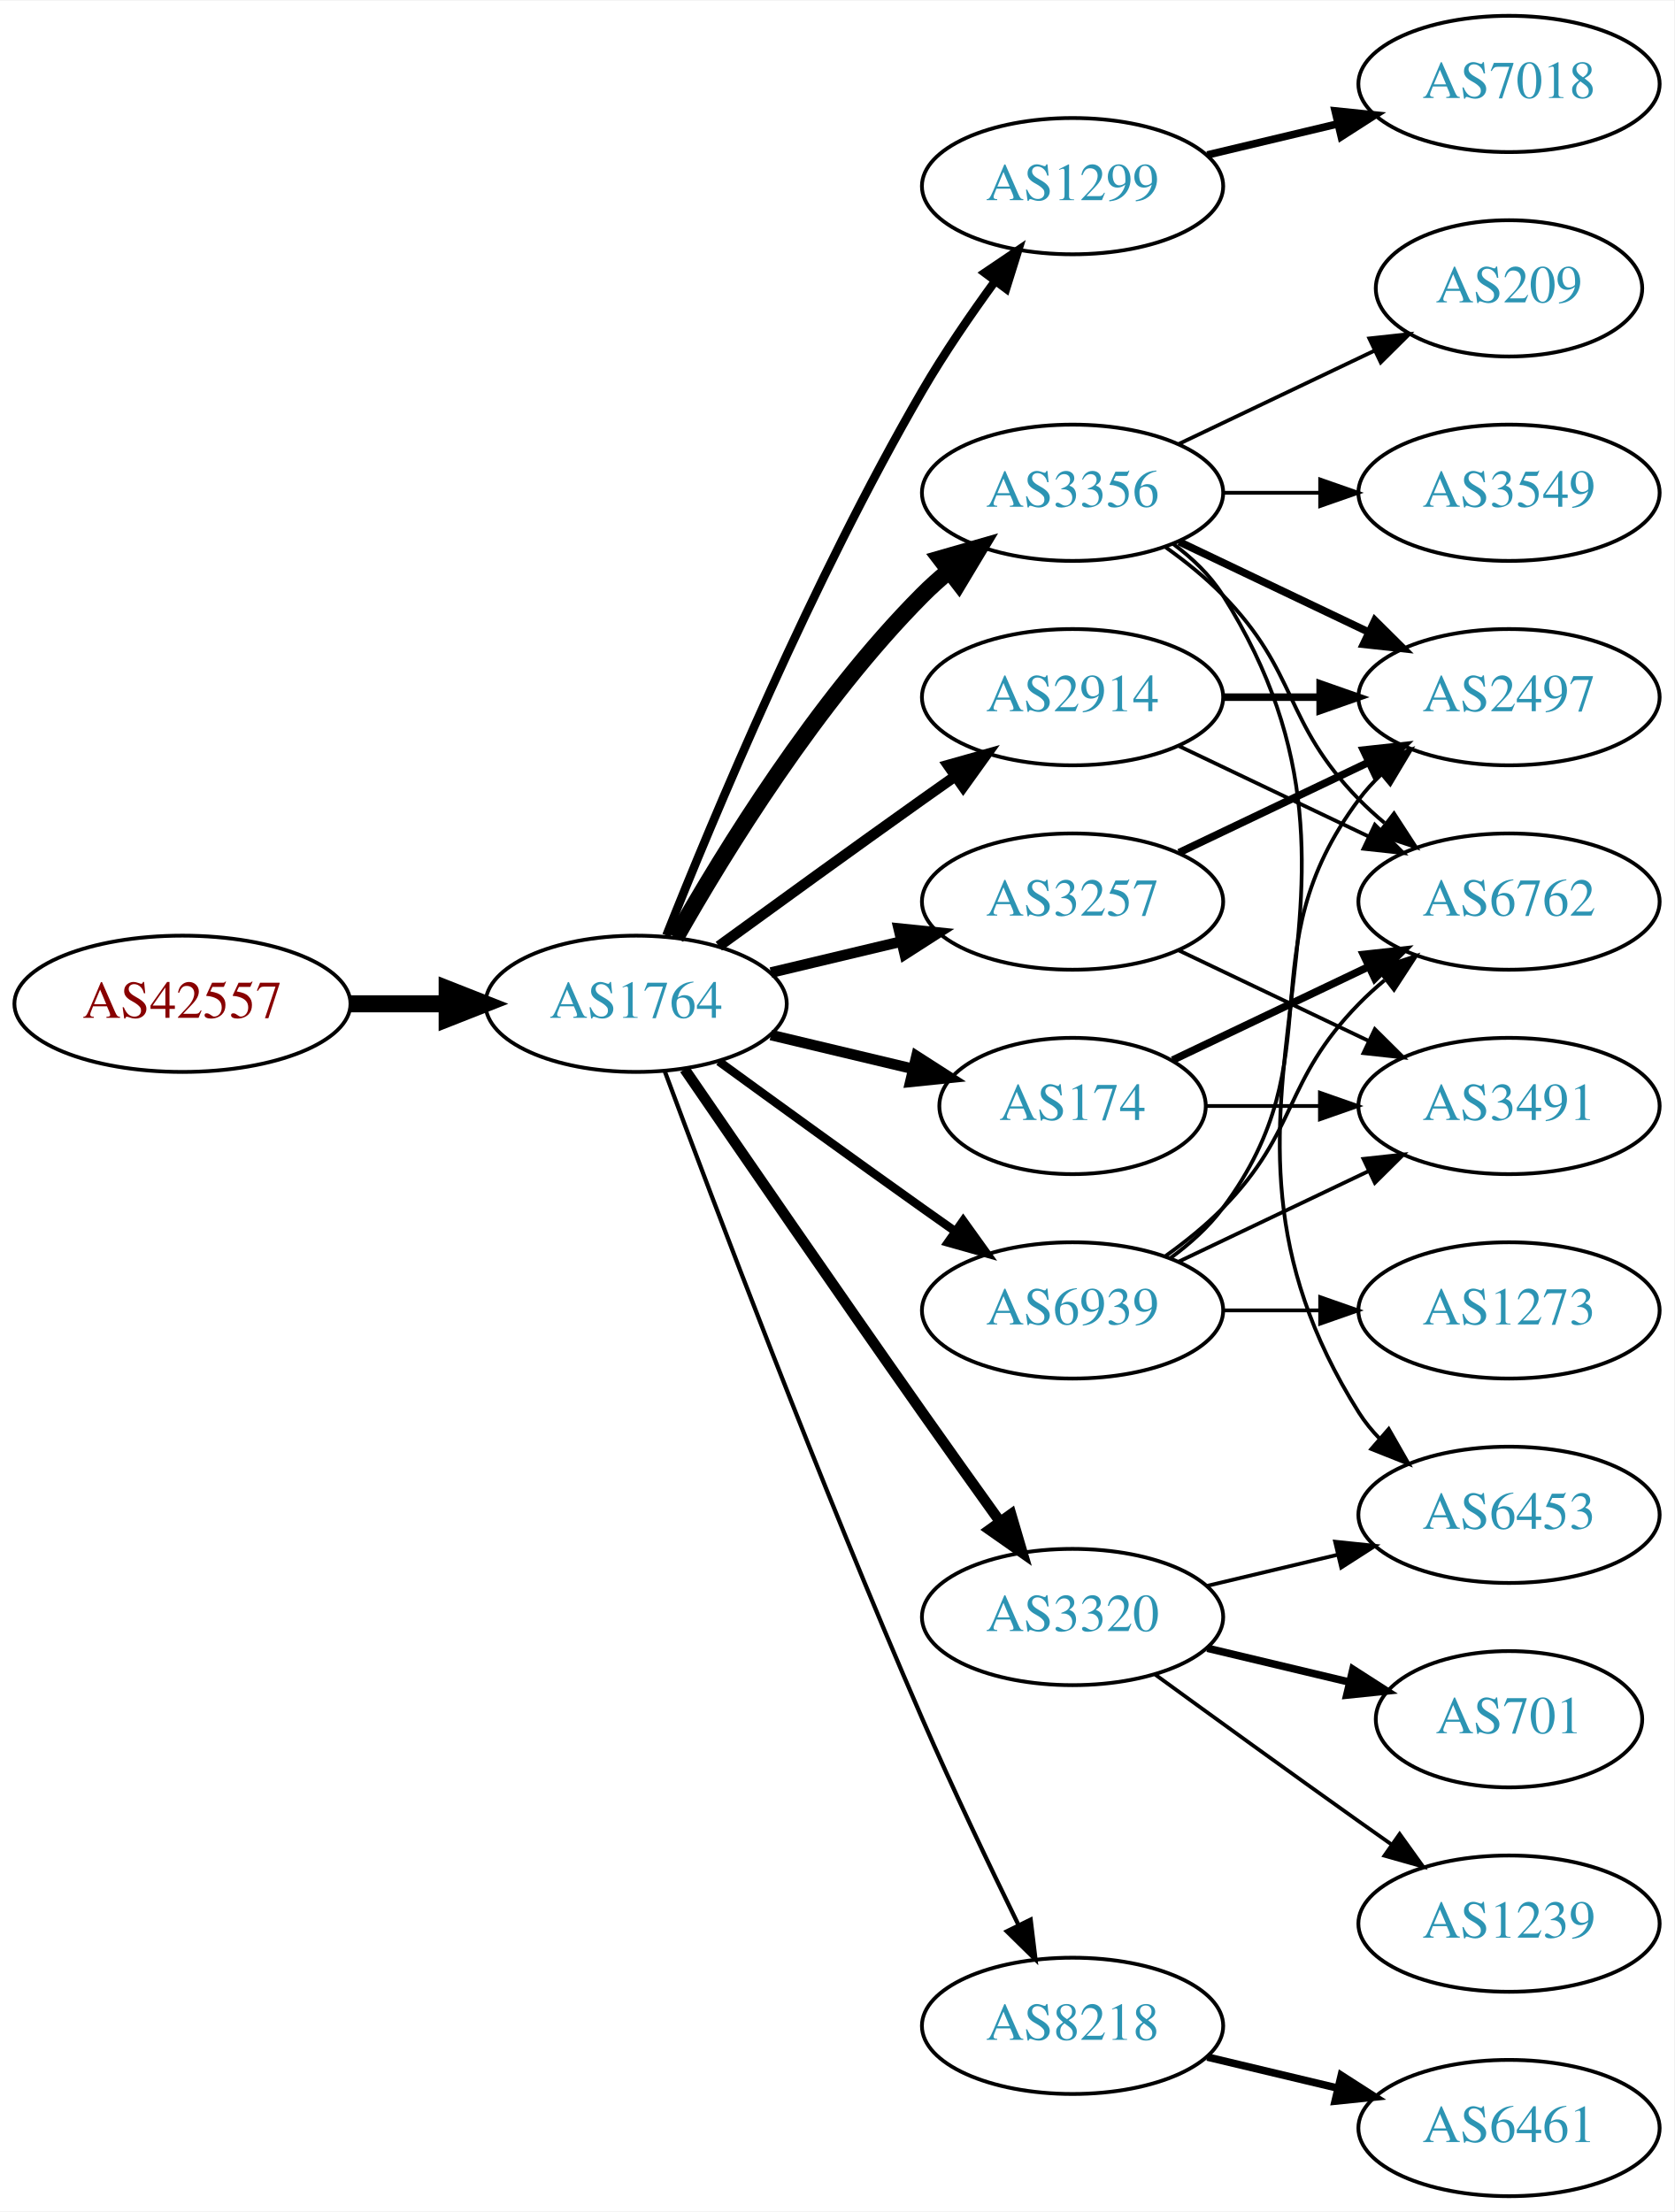
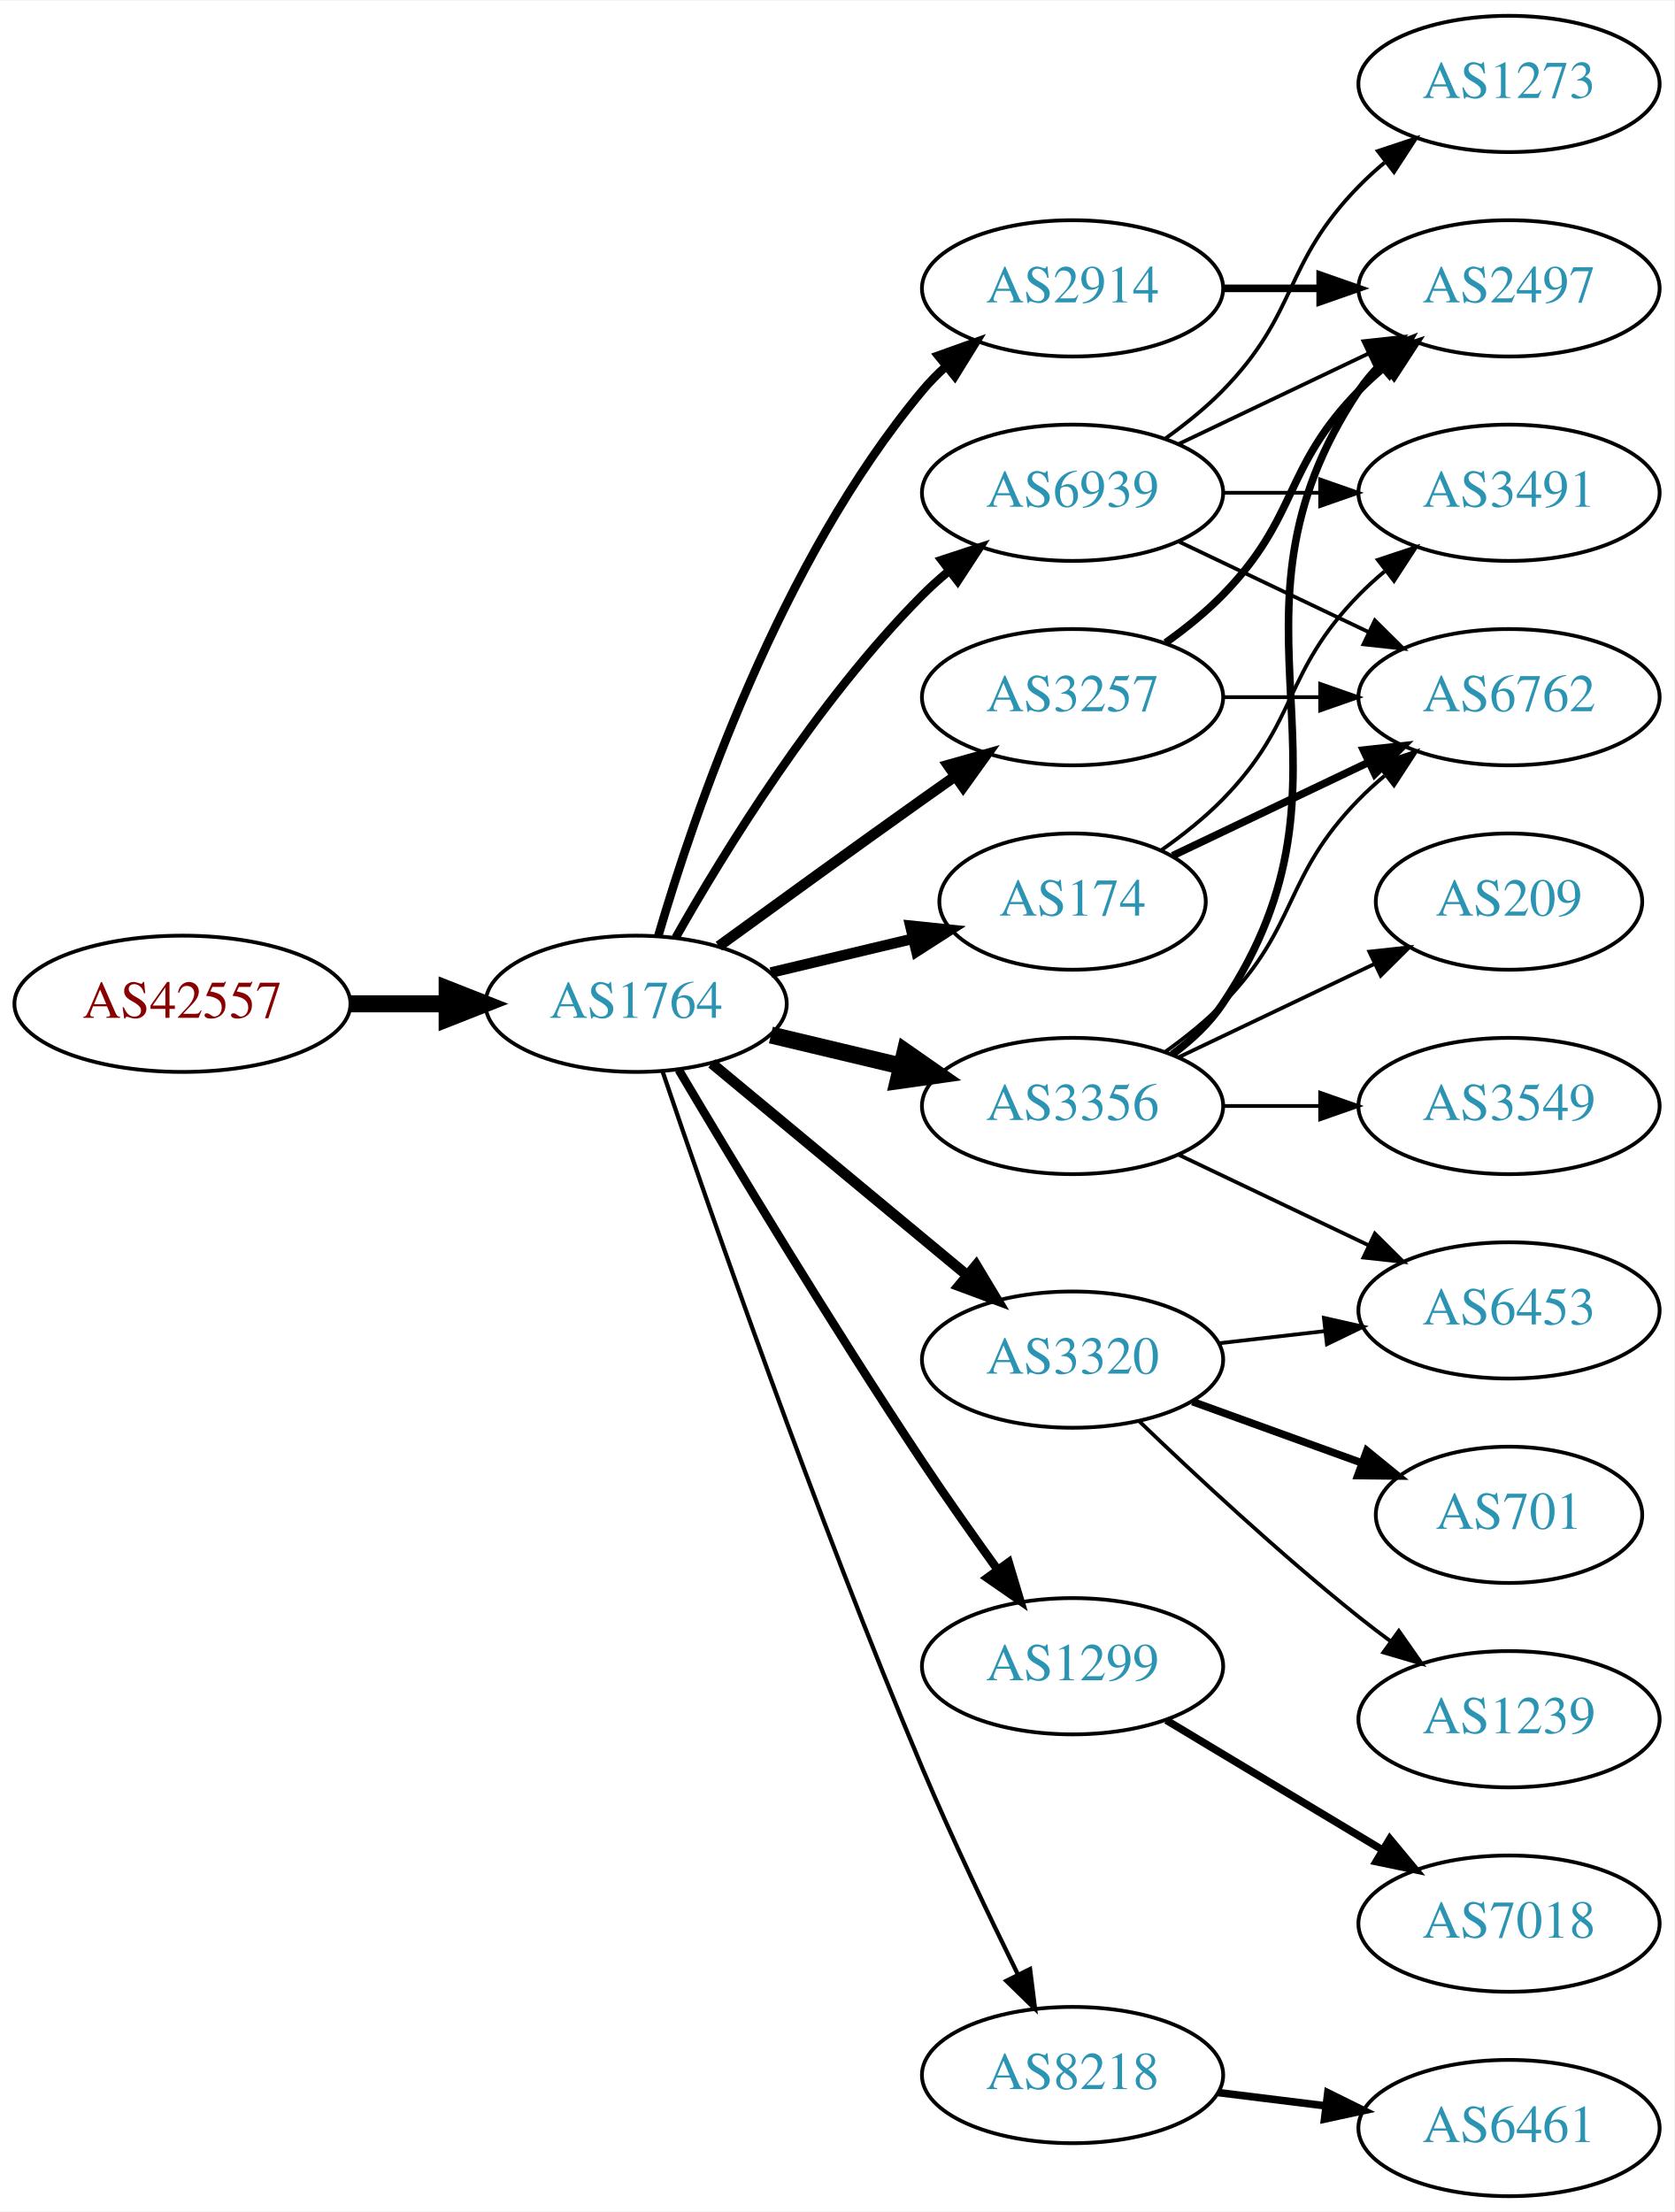
<svg xmlns="http://www.w3.org/2000/svg" xmlns:xlink="http://www.w3.org/1999/xlink" width="442pt" height="584pt" viewBox="0.00 0.00 442.27 584.00">
  <g id="graph0" class="graph" transform="scale(1 1) rotate(0) translate(4 580)">
    <polygon fill="white" stroke="none" points="-4,4 -4,-580 438.271,-580 438.271,4 -4,4" />
    <g id="node1" class="node">
      <g id="a_node1">
        <a xlink:href="/asn/42557" xlink:title="AS42557 ~ Xidras GmbH [AT]">
          <ellipse fill="#ffffff" stroke="black" cx="44.196" cy="-315" rx="44.393" ry="18" />
          <text text-anchor="middle" x="44.196" y="-311.3" font-family="Times,serif" font-size="14.00" fill="#880000">AS42557</text>
        </a>
      </g>
    </g>
    <g id="node2" class="node">
      <g id="a_node2">
        <a xlink:href="/asn/1764" xlink:title="AS1764 ~ NEXTLAYER-AS [AT]">
          <ellipse fill="#ffffff" stroke="black" cx="164.039" cy="-315" rx="39.794" ry="18" />
          <text text-anchor="middle" x="164.039" y="-311.3" font-family="Times,serif" font-size="14.00" fill="#2c94b3">AS1764</text>
        </a>
      </g>
    </g>
    <g id="edge1" class="edge">
      <path fill="none" stroke="black" stroke-width="4.5" d="M88.407,-315C96.72,-315 105.482,-315 113.965,-315" />
      <polygon fill="black" stroke="black" stroke-width="4.5" points="114.123,-318.938 124.123,-315 114.123,-311.063 114.123,-318.938" />
    </g>
    <g id="node3" class="node">
      <g id="a_node3">
-         <a xlink:href="/asn/1299" xlink:title="AS1299 ~ Telia Carrier [EU]">
-           <ellipse fill="#ffffff" stroke="black" cx="279.332" cy="-531" rx="39.794" ry="18" />
-           <text text-anchor="middle" x="279.332" y="-527.3" font-family="Times,serif" font-size="14.00" fill="#2c94b3">AS1299</text>
+         <a xlink:href="/asn/2914" xlink:title="AS2914 ~ NTT America, Inc. [US]">
+           <ellipse fill="#ffffff" stroke="black" cx="279.332" cy="-504" rx="39.794" ry="18" />
+           <text text-anchor="middle" x="279.332" y="-500.3" font-family="Times,serif" font-size="14.00" fill="#2c94b3">AS2914</text>
        </a>
      </g>
    </g>
    <g id="edge2" class="edge">
-       <path fill="none" stroke="black" stroke-width="2.25" d="M172.042,-333.051C184.169,-363.57 210.587,-426.933 239.685,-477 245.392,-486.819 252.43,-497.078 258.929,-505.984" />
-       <polygon fill="black" stroke="black" stroke-width="2.25" points="256.155,-508.119 264.934,-514.05 261.77,-503.938 256.155,-508.119" />
+       <path fill="none" stroke="black" stroke-width="2.25" d="M169.913,-333.002C179.227,-364.844 202.043,-431.981 239.685,-477 241.555,-479.237 243.654,-481.374 245.88,-483.396" />
+       <polygon fill="black" stroke="black" stroke-width="2.25" points="243.823,-486.234 253.799,-489.804 248.227,-480.793 243.823,-486.234" />
    </g>
    <g id="node4" class="node">
      <g id="a_node4">
-         <a xlink:href="/asn/3356" xlink:title="AS3356 ~ Level 3 Parent, LLC [US]">
-           <ellipse fill="#ffffff" stroke="black" cx="279.332" cy="-450" rx="39.794" ry="18" />
-           <text text-anchor="middle" x="279.332" y="-446.3" font-family="Times,serif" font-size="14.00" fill="#2c94b3">AS3356</text>
+         <a xlink:href="/asn/174" xlink:title="AS174 ~ Cogent Communications [US]">
+           <ellipse fill="#ffffff" stroke="black" cx="279.332" cy="-342" rx="35.194" ry="18" />
+           <text text-anchor="middle" x="279.332" y="-338.3" font-family="Times,serif" font-size="14.00" fill="#2c94b3">AS174</text>
        </a>
      </g>
    </g>
    <g id="edge3" class="edge">
-       <path fill="none" stroke="black" stroke-width="4.5" d="M174.498,-332.49C187.28,-355.096 211.712,-394.886 239.685,-423 241.796,-425.121 244.092,-427.188 246.477,-429.171" />
-       <polygon fill="black" stroke="black" stroke-width="4.5" points="244.463,-432.589 254.793,-435.556 249.259,-426.343 244.463,-432.589" />
+       <path fill="none" stroke="black" stroke-width="2.812" d="M199.646,-323.248C211.44,-326.058 224.745,-329.229 237.013,-332.153" />
+       <polygon fill="black" stroke="black" stroke-width="2.812" points="236.479,-335.624 247.018,-334.537 238.101,-328.814 236.479,-335.624" />
    </g>
    <g id="node5" class="node">
      <g id="a_node5">
-         <a xlink:href="/asn/3257" xlink:title="AS3257 ~ GTT [DE]">
-           <ellipse fill="#ffffff" stroke="black" cx="279.332" cy="-342" rx="39.794" ry="18" />
-           <text text-anchor="middle" x="279.332" y="-338.3" font-family="Times,serif" font-size="14.00" fill="#2c94b3">AS3257</text>
+         <a xlink:href="/asn/1299" xlink:title="AS1299 ~ Telia Carrier [EU]">
+           <ellipse fill="#ffffff" stroke="black" cx="279.332" cy="-140" rx="39.794" ry="18" />
+           <text text-anchor="middle" x="279.332" y="-136.3" font-family="Times,serif" font-size="14.00" fill="#2c94b3">AS1299</text>
        </a>
      </g>
    </g>
    <g id="edge4" class="edge">
-       <path fill="none" stroke="black" stroke-width="2.812" d="M199.646,-323.248C210.517,-325.838 222.671,-328.735 234.114,-331.462" />
-       <polygon fill="black" stroke="black" stroke-width="2.812" points="233.397,-334.889 243.936,-333.803 235.02,-328.08 233.397,-334.889" />
+       <path fill="none" stroke="black" stroke-width="2.25" d="M175.303,-297.533C189.366,-273.798 215.625,-230.171 239.685,-194 245.975,-184.544 253.147,-174.368 259.591,-165.428" />
+       <polygon fill="black" stroke="black" stroke-width="2.25" points="262.451,-167.447 265.494,-157.298 256.786,-163.334 262.451,-167.447" />
    </g>
    <g id="node6" class="node">
      <g id="a_node6">
-         <a xlink:href="/asn/2914" xlink:title="AS2914 ~ NTT America, Inc. [US]">
+         <a xlink:href="/asn/8218" xlink:title="AS8218 ~ legacy Neotelecoms [FR]">
+           <ellipse fill="#ffffff" stroke="black" cx="279.332" cy="-32" rx="39.794" ry="18" />
+           <text text-anchor="middle" x="279.332" y="-28.3" font-family="Times,serif" font-size="14.00" fill="#2c94b3">AS8218</text>
+         </a>
+       </g>
+     </g>
+     <g id="edge5" class="edge">
+       <path fill="none" stroke="black" stroke-width="1.125" d="M170.995,-297.226C183.004,-261.79 211.396,-179.99 239.685,-113 247.466,-94.576 257.16,-74.263 264.892,-58.589" />
+       <polygon fill="black" stroke="black" stroke-width="1.125" points="268.1,-59.999 269.419,-49.486 261.832,-56.882 268.1,-59.999" />
+     </g>
+     <g id="node7" class="node">
+       <g id="a_node7">
+         <a xlink:href="/asn/3257" xlink:title="AS3257 ~ GTT [DE]">
          <ellipse fill="#ffffff" stroke="black" cx="279.332" cy="-396" rx="39.794" ry="18" />
-           <text text-anchor="middle" x="279.332" y="-392.3" font-family="Times,serif" font-size="14.00" fill="#2c94b3">AS2914</text>
-         </a>
-       </g>
-     </g>
-     <g id="edge5" class="edge">
+           <text text-anchor="middle" x="279.332" y="-392.3" font-family="Times,serif" font-size="14.00" fill="#2c94b3">AS3257</text>
+         </a>
+       </g>
+     </g>
+     <g id="edge6" class="edge">
      <path fill="none" stroke="black" stroke-width="2.812" d="M185.887,-330.222C200.821,-341.091 221.435,-356.025 239.685,-369 242.506,-371.005 245.449,-373.085 248.397,-375.159" />
      <polygon fill="black" stroke="black" stroke-width="2.812" points="246.424,-378.05 256.621,-380.926 250.443,-372.319 246.424,-378.05" />
    </g>
-     <g id="node7" class="node">
-       <g id="a_node7">
-         <a xlink:href="/asn/8218" xlink:title="AS8218 ~ legacy Neotelecoms [FR]">
-           <ellipse fill="#ffffff" stroke="black" cx="279.332" cy="-45" rx="39.794" ry="18" />
-           <text text-anchor="middle" x="279.332" y="-41.3" font-family="Times,serif" font-size="14.00" fill="#2c94b3">AS8218</text>
-         </a>
-       </g>
-     </g>
-     <g id="edge6" class="edge">
-       <path fill="none" stroke="black" stroke-width="1.125" d="M171.632,-297.113C184.176,-263.364 212.644,-188.104 239.685,-126 247.669,-107.663 257.363,-87.351 265.044,-71.654" />
-       <polygon fill="black" stroke="black" stroke-width="1.125" points="268.257,-73.053 269.534,-62.536 261.976,-69.961 268.257,-73.053" />
-     </g>
    <g id="node8" class="node">
      <g id="a_node8">
-         <a xlink:href="/asn/174" xlink:title="AS174 ~ Cogent Communications [US]">
-           <ellipse fill="#ffffff" stroke="black" cx="279.332" cy="-288" rx="35.194" ry="18" />
-           <text text-anchor="middle" x="279.332" y="-284.3" font-family="Times,serif" font-size="14.00" fill="#2c94b3">AS174</text>
+         <a xlink:href="/asn/3356" xlink:title="AS3356 ~ Level 3 Parent, LLC [US]">
+           <ellipse fill="#ffffff" stroke="black" cx="279.332" cy="-288" rx="39.794" ry="18" />
+           <text text-anchor="middle" x="279.332" y="-284.3" font-family="Times,serif" font-size="14.00" fill="#2c94b3">AS3356</text>
        </a>
      </g>
    </g>
    <g id="edge7" class="edge">
-       <path fill="none" stroke="black" stroke-width="2.812" d="M199.646,-306.752C211.44,-303.942 224.745,-300.771 237.013,-297.847" />
-       <polygon fill="black" stroke="black" stroke-width="2.812" points="238.101,-301.186 247.018,-295.463 236.479,-294.376 238.101,-301.186" />
+       <path fill="none" stroke="black" stroke-width="4.5" d="M199.646,-306.752C210.517,-304.162 222.671,-301.265 234.114,-298.538" />
+       <polygon fill="black" stroke="black" stroke-width="4.5" points="235.122,-302.346 243.936,-296.197 233.296,-294.685 235.122,-302.346" />
    </g>
    <g id="node9" class="node">
      <g id="a_node9">
        <a xlink:href="/asn/3320" xlink:title="AS3320 ~ DTAG [DE]">
-           <ellipse fill="#ffffff" stroke="black" cx="279.332" cy="-153" rx="39.794" ry="18" />
-           <text text-anchor="middle" x="279.332" y="-149.3" font-family="Times,serif" font-size="14.00" fill="#2c94b3">AS3320</text>
+           <ellipse fill="#ffffff" stroke="black" cx="279.332" cy="-221" rx="39.794" ry="18" />
+           <text text-anchor="middle" x="279.332" y="-217.3" font-family="Times,serif" font-size="14.00" fill="#2c94b3">AS3320</text>
        </a>
      </g>
    </g>
    <g id="edge8" class="edge">
-       <path fill="none" stroke="black" stroke-width="2.812" d="M176.846,-297.731C191.489,-276.358 217.262,-238.88 239.685,-207 246.32,-197.567 253.67,-187.261 260.164,-178.205" />
-       <polygon fill="black" stroke="black" stroke-width="2.812" points="263.085,-180.138 266.076,-169.974 257.399,-176.054 263.085,-180.138" />
+       <path fill="none" stroke="black" stroke-width="2.812" d="M184.001,-299.267C202.464,-283.948 230.7,-260.52 251.471,-243.287" />
+       <polygon fill="black" stroke="black" stroke-width="2.812" points="253.846,-245.864 259.307,-236.785 249.376,-240.477 253.846,-245.864" />
    </g>
    <g id="node10" class="node">
      <g id="a_node10">
        <a xlink:href="/asn/6939" xlink:title="AS6939 ~ Hurricane Electric LLC [US]">
-           <ellipse fill="#ffffff" stroke="black" cx="279.332" cy="-234" rx="39.794" ry="18" />
-           <text text-anchor="middle" x="279.332" y="-230.3" font-family="Times,serif" font-size="14.00" fill="#2c94b3">AS6939</text>
+           <ellipse fill="#ffffff" stroke="black" cx="279.332" cy="-450" rx="39.794" ry="18" />
+           <text text-anchor="middle" x="279.332" y="-446.3" font-family="Times,serif" font-size="14.00" fill="#2c94b3">AS6939</text>
        </a>
      </g>
    </g>
    <g id="edge9" class="edge">
-       <path fill="none" stroke="black" stroke-width="2.25" d="M185.887,-299.778C200.821,-288.909 221.435,-273.975 239.685,-261 242.506,-258.995 245.449,-256.915 248.397,-254.841" />
-       <polygon fill="black" stroke="black" stroke-width="2.25" points="250.443,-257.681 256.621,-249.074 246.424,-251.95 250.443,-257.681" />
-     </g>
-     <g id="node20" class="node">
-       <g id="a_node20">
-         <a xlink:href="/asn/7018" xlink:title="AS7018 ~ AT&amp;T Services, Inc. [US]">
-           <ellipse fill="#ffffff" stroke="black" cx="394.625" cy="-558" rx="39.794" ry="18" />
-           <text text-anchor="middle" x="394.625" y="-554.3" font-family="Times,serif" font-size="14.00" fill="#2c94b3">AS7018</text>
-         </a>
-       </g>
-     </g>
-     <g id="edge25" class="edge">
-       <path fill="none" stroke="black" stroke-width="2" d="M314.939,-539.248C325.81,-541.838 337.964,-544.735 349.407,-547.462" />
-       <polygon fill="black" stroke="black" stroke-width="2" points="348.69,-550.889 359.229,-549.803 350.313,-544.08 348.69,-550.889" />
+       <path fill="none" stroke="black" stroke-width="2.25" d="M174.498,-332.49C187.28,-355.096 211.712,-394.886 239.685,-423 241.796,-425.121 244.092,-427.188 246.477,-429.171" />
+       <polygon fill="black" stroke="black" stroke-width="2.25" points="244.73,-432.242 254.793,-435.556 248.993,-426.69 244.73,-432.242" />
+     </g>
+     <g id="node11" class="node">
+       <g id="a_node11">
+         <a xlink:href="/asn/2497" xlink:title="AS2497 ~ Internet Initiative Japan Inc. [JP]">
+           <ellipse fill="#ffffff" stroke="black" cx="394.625" cy="-504" rx="39.794" ry="18" />
+           <text text-anchor="middle" x="394.625" y="-500.3" font-family="Times,serif" font-size="14.00" fill="#2c94b3">AS2497</text>
+         </a>
+       </g>
+     </g>
+     <g id="edge10" class="edge">
+       <path fill="none" stroke="black" stroke-width="2" d="M319.004,-504C327.207,-504 335.971,-504 344.503,-504" />
+       <polygon fill="black" stroke="black" stroke-width="2" points="344.742,-507.5 354.742,-504 344.742,-500.5 344.742,-507.5" />
    </g>
    <g id="node12" class="node">
      <g id="a_node12">
-         <a xlink:href="/asn/3549" xlink:title="AS3549 ~ Level 3 Parent, LLC [US]">
-           <ellipse fill="#ffffff" stroke="black" cx="394.625" cy="-450" rx="39.794" ry="18" />
-           <text text-anchor="middle" x="394.625" y="-446.3" font-family="Times,serif" font-size="14.00" fill="#2c94b3">AS3549</text>
+         <a xlink:href="/asn/6762" xlink:title="AS6762 ~ TELECOM ITALIA SPARKLE S.p.A. [IT]">
+           <ellipse fill="#ffffff" stroke="black" cx="394.625" cy="-396" rx="39.794" ry="18" />
+           <text text-anchor="middle" x="394.625" y="-392.3" font-family="Times,serif" font-size="14.00" fill="#2c94b3">AS6762</text>
        </a>
      </g>
    </g>
    <g id="edge11" class="edge">
-       <path fill="none" stroke="black" d="M319.004,-450C327.207,-450 335.971,-450 344.503,-450" />
-       <polygon fill="black" stroke="black" points="344.742,-453.5 354.742,-450 344.742,-446.5 344.742,-453.5" />
+       <path fill="none" stroke="black" stroke-width="2" d="M305.757,-354.119C321.059,-361.413 340.783,-370.814 357.665,-378.86" />
+       <polygon fill="black" stroke="black" stroke-width="2" points="356.172,-382.026 366.705,-383.169 359.184,-375.707 356.172,-382.026" />
    </g>
    <g id="node13" class="node">
      <g id="a_node13">
-         <a xlink:href="/asn/2497" xlink:title="AS2497 ~ Internet Initiative Japan Inc. [JP]">
-           <ellipse fill="#ffffff" stroke="black" cx="394.625" cy="-396" rx="39.794" ry="18" />
-           <text text-anchor="middle" x="394.625" y="-392.3" font-family="Times,serif" font-size="14.00" fill="#2c94b3">AS2497</text>
+         <a xlink:href="/asn/3491" xlink:title="AS3491 ~ PCCW Global, Inc. [US]">
+           <ellipse fill="#ffffff" stroke="black" cx="394.625" cy="-450" rx="39.794" ry="18" />
+           <text text-anchor="middle" x="394.625" y="-446.3" font-family="Times,serif" font-size="14.00" fill="#2c94b3">AS3491</text>
        </a>
      </g>
    </g>
    <g id="edge12" class="edge">
-       <path fill="none" stroke="black" stroke-width="2" d="M307.468,-437.066C322.462,-429.919 341.283,-420.948 357.506,-413.215" />
-       <polygon fill="black" stroke="black" stroke-width="2" points="359.188,-416.291 366.71,-408.829 356.177,-409.972 359.188,-416.291" />
+       <path fill="none" stroke="black" d="M302.714,-355.532C308.356,-359.49 314.17,-364.086 318.978,-369 339.151,-389.617 334.806,-402.383 354.978,-423 357.071,-425.139 359.354,-427.218 361.731,-429.21" />
+       <polygon fill="black" stroke="black" points="359.974,-432.275 370.031,-435.611 364.249,-426.732 359.974,-432.275" />
+     </g>
+     <g id="node18" class="node">
+       <g id="a_node18">
+         <a xlink:href="/asn/7018" xlink:title="AS7018 ~ AT&amp;T Services, Inc. [US]">
+           <ellipse fill="#ffffff" stroke="black" cx="394.625" cy="-72" rx="39.794" ry="18" />
+           <text text-anchor="middle" x="394.625" y="-68.3" font-family="Times,serif" font-size="14.00" fill="#2c94b3">AS7018</text>
+         </a>
+       </g>
+     </g>
+     <g id="edge21" class="edge">
+       <path fill="none" stroke="black" stroke-width="2" d="M304.082,-125.745C320.698,-115.771 343.094,-102.329 361.331,-91.383" />
+       <polygon fill="black" stroke="black" stroke-width="2" points="363.133,-94.384 369.906,-86.236 359.531,-88.382 363.133,-94.384" />
    </g>
    <g id="node14" class="node">
      <g id="a_node14">
-         <a xlink:href="/asn/6762" xlink:title="AS6762 ~ TELECOM ITALIA SPARKLE S.p.A. [IT]">
-           <ellipse fill="#ffffff" stroke="black" cx="394.625" cy="-342" rx="39.794" ry="18" />
-           <text text-anchor="middle" x="394.625" y="-338.3" font-family="Times,serif" font-size="14.00" fill="#2c94b3">AS6762</text>
-         </a>
-       </g>
-     </g>
-     <g id="edge13" class="edge">
-       <path fill="none" stroke="black" d="M303.926,-435.611C309.182,-431.852 314.513,-427.563 318.978,-423 339.151,-402.383 334.806,-389.617 354.978,-369 357.071,-366.861 359.354,-364.782 361.731,-362.79" />
-       <polygon fill="black" stroke="black" points="364.249,-365.268 370.031,-356.389 359.974,-359.725 364.249,-365.268" />
-     </g>
-     <g id="node15" class="node">
-       <g id="a_node15">
-         <a xlink:href="/asn/6453" xlink:title="AS6453 ~ TATA COMMUNICATIONS (AMERICA) INC [US]">
-           <ellipse fill="#ffffff" stroke="black" cx="394.625" cy="-180" rx="39.794" ry="18" />
-           <text text-anchor="middle" x="394.625" y="-176.3" font-family="Times,serif" font-size="14.00" fill="#2c94b3">AS6453</text>
-         </a>
-       </g>
-     </g>
-     <g id="edge14" class="edge">
-       <path fill="none" stroke="black" d="M305.858,-436.528C310.903,-432.777 315.658,-428.26 318.978,-423 370.928,-340.7 303.028,-289.3 354.978,-207 356.534,-204.534 358.406,-202.232 360.475,-200.095" />
-       <polygon fill="black" stroke="black" points="362.845,-202.673 368.099,-193.472 358.254,-197.389 362.845,-202.673" />
-     </g>
-     <g id="node16" class="node">
-       <g id="a_node16">
-         <a xlink:href="/asn/209" xlink:title="AS209 ~ CenturyLink Communications, LLC [US]">
-           <ellipse fill="#ffffff" stroke="black" cx="394.625" cy="-504" rx="35.194" ry="18" />
-           <text text-anchor="middle" x="394.625" y="-500.3" font-family="Times,serif" font-size="14.00" fill="#2c94b3">AS209</text>
-         </a>
-       </g>
-     </g>
-     <g id="edge15" class="edge">
-       <path fill="none" stroke="black" d="M307.468,-462.934C322.9,-470.29 342.385,-479.577 358.92,-487.459" />
-       <polygon fill="black" stroke="black" points="357.729,-490.768 368.262,-491.911 360.741,-484.449 357.729,-490.768" />
-     </g>
-     <g id="edge16" class="edge">
-       <path fill="none" stroke="black" stroke-width="2" d="M307.468,-354.934C322.462,-362.081 341.283,-371.052 357.506,-378.785" />
-       <polygon fill="black" stroke="black" stroke-width="2" points="356.177,-382.028 366.71,-383.171 359.188,-375.709 356.177,-382.028" />
-     </g>
-     <g id="node17" class="node">
-       <g id="a_node17">
-         <a xlink:href="/asn/3491" xlink:title="AS3491 ~ PCCW Global, Inc. [US]">
-           <ellipse fill="#ffffff" stroke="black" cx="394.625" cy="-288" rx="39.794" ry="18" />
-           <text text-anchor="middle" x="394.625" y="-284.3" font-family="Times,serif" font-size="14.00" fill="#2c94b3">AS3491</text>
-         </a>
-       </g>
-     </g>
-     <g id="edge17" class="edge">
-       <path fill="none" stroke="black" d="M307.468,-329.066C322.462,-321.919 341.283,-312.948 357.506,-305.215" />
-       <polygon fill="black" stroke="black" points="359.188,-308.291 366.71,-300.829 356.177,-301.972 359.188,-308.291" />
-     </g>
-     <g id="edge20" class="edge">
-       <path fill="none" stroke="black" stroke-width="2" d="M319.004,-396C327.207,-396 335.971,-396 344.503,-396" />
-       <polygon fill="black" stroke="black" stroke-width="2" points="344.742,-399.5 354.742,-396 344.742,-392.5 344.742,-399.5" />
-     </g>
-     <g id="edge21" class="edge">
-       <path fill="none" stroke="black" d="M307.468,-383.066C322.462,-375.919 341.283,-366.948 357.506,-359.215" />
-       <polygon fill="black" stroke="black" points="359.188,-362.291 366.71,-354.829 356.177,-355.972 359.188,-362.291" />
-     </g>
-     <g id="node11" class="node">
-       <g id="a_node11">
        <a xlink:href="/asn/6461" xlink:title="AS6461 ~ Zayo Bandwidth [US]">
          <ellipse fill="#ffffff" stroke="black" cx="394.625" cy="-18" rx="39.794" ry="18" />
          <text text-anchor="middle" x="394.625" y="-14.3" font-family="Times,serif" font-size="14.00" fill="#2c94b3">AS6461</text>
        </a>
      </g>
    </g>
-     <g id="edge10" class="edge">
-       <path fill="none" stroke="black" stroke-width="2" d="M314.939,-36.752C325.81,-34.162 337.964,-31.265 349.407,-28.538" />
-       <polygon fill="black" stroke="black" stroke-width="2" points="350.313,-31.92 359.229,-26.197 348.69,-25.111 350.313,-31.92" />
+     <g id="edge13" class="edge">
+       <path fill="none" stroke="black" stroke-width="2" d="M317.742,-27.377C326.83,-26.254 336.667,-25.038 346.152,-23.866" />
+       <polygon fill="black" stroke="black" stroke-width="2" points="346.758,-27.318 356.254,-22.618 345.9,-20.371 346.758,-27.318" />
+     </g>
+     <g id="edge14" class="edge">
+       <path fill="none" stroke="black" stroke-width="2" d="M303.926,-410.389C309.182,-414.148 314.513,-418.437 318.978,-423 339.151,-443.617 334.806,-456.383 354.978,-477 357.071,-479.139 359.354,-481.218 361.731,-483.21" />
+       <polygon fill="black" stroke="black" stroke-width="2" points="359.974,-486.275 370.031,-489.611 364.249,-480.732 359.974,-486.275" />
+     </g>
+     <g id="edge15" class="edge">
+       <path fill="none" stroke="black" d="M319.004,-396C327.207,-396 335.971,-396 344.503,-396" />
+       <polygon fill="black" stroke="black" points="344.742,-399.5 354.742,-396 344.742,-392.5 344.742,-399.5" />
+     </g>
+     <g id="edge17" class="edge">
+       <path fill="none" stroke="black" stroke-width="2" d="M305.651,-301.607C310.707,-305.351 315.518,-309.831 318.978,-315 360.003,-376.294 313.954,-415.706 354.978,-477 356.6,-479.423 358.519,-481.695 360.621,-483.81" />
+       <polygon fill="black" stroke="black" stroke-width="2" points="358.434,-486.546 368.306,-490.393 362.988,-481.229 358.434,-486.546" />
+     </g>
+     <g id="edge16" class="edge">
+       <path fill="none" stroke="black" d="M303.926,-302.389C309.182,-306.148 314.513,-310.437 318.978,-315 339.151,-335.617 334.806,-348.383 354.978,-369 357.071,-371.139 359.354,-373.218 361.731,-375.21" />
+       <polygon fill="black" stroke="black" points="359.974,-378.275 370.031,-381.611 364.249,-372.732 359.974,-378.275" />
+     </g>
+     <g id="node15" class="node">
+       <g id="a_node15">
+         <a xlink:href="/asn/3549" xlink:title="AS3549 ~ Level 3 Parent, LLC [US]">
+           <ellipse fill="#ffffff" stroke="black" cx="394.625" cy="-288" rx="39.794" ry="18" />
+           <text text-anchor="middle" x="394.625" y="-284.3" font-family="Times,serif" font-size="14.00" fill="#2c94b3">AS3549</text>
+         </a>
+       </g>
+     </g>
+     <g id="edge18" class="edge">
+       <path fill="none" stroke="black" d="M319.004,-288C327.207,-288 335.971,-288 344.503,-288" />
+       <polygon fill="black" stroke="black" points="344.742,-291.5 354.742,-288 344.742,-284.5 344.742,-291.5" />
+     </g>
+     <g id="node16" class="node">
+       <g id="a_node16">
+         <a xlink:href="/asn/6453" xlink:title="AS6453 ~ TATA COMMUNICATIONS (AMERICA) INC [US]">
+           <ellipse fill="#ffffff" stroke="black" cx="394.625" cy="-234" rx="39.794" ry="18" />
+           <text text-anchor="middle" x="394.625" y="-230.3" font-family="Times,serif" font-size="14.00" fill="#2c94b3">AS6453</text>
+         </a>
+       </g>
    </g>
    <g id="edge19" class="edge">
-       <path fill="none" stroke="black" stroke-width="2" d="M305.757,-300.119C321.059,-307.413 340.783,-316.814 357.665,-324.86" />
-       <polygon fill="black" stroke="black" stroke-width="2" points="356.172,-328.026 366.705,-329.169 359.184,-321.707 356.172,-328.026" />
-     </g>
-     <g id="edge18" class="edge">
-       <path fill="none" stroke="black" d="M314.631,-288C324.008,-288 334.358,-288 344.393,-288" />
-       <polygon fill="black" stroke="black" points="344.681,-291.5 354.681,-288 344.681,-284.5 344.681,-291.5" />
+       <path fill="none" stroke="black" d="M307.468,-275.066C322.462,-267.919 341.283,-258.948 357.506,-251.215" />
+       <polygon fill="black" stroke="black" points="359.188,-254.291 366.71,-246.829 356.177,-247.972 359.188,-254.291" />
+     </g>
+     <g id="node17" class="node">
+       <g id="a_node17">
+         <a xlink:href="/asn/209" xlink:title="AS209 ~ CenturyLink Communications, LLC [US]">
+           <ellipse fill="#ffffff" stroke="black" cx="394.625" cy="-342" rx="35.194" ry="18" />
+           <text text-anchor="middle" x="394.625" y="-338.3" font-family="Times,serif" font-size="14.00" fill="#2c94b3">AS209</text>
+         </a>
+       </g>
+     </g>
+     <g id="edge20" class="edge">
+       <path fill="none" stroke="black" d="M307.468,-300.934C322.9,-308.29 342.385,-317.577 358.92,-325.459" />
+       <polygon fill="black" stroke="black" points="357.729,-328.768 368.262,-329.911 360.741,-322.449 357.729,-328.768" />
    </g>
    <g id="edge24" class="edge">
-       <path fill="none" stroke="black" d="M314.939,-161.248C325.81,-163.838 337.964,-166.735 349.407,-169.462" />
-       <polygon fill="black" stroke="black" points="348.69,-172.889 359.229,-171.803 350.313,-166.08 348.69,-172.889" />
-     </g>
-     <g id="node18" class="node">
-       <g id="a_node18">
-         <a xlink:href="/asn/1239" xlink:title="AS1239 ~ Sprint [US]">
-           <ellipse fill="#ffffff" stroke="black" cx="394.625" cy="-72" rx="39.794" ry="18" />
-           <text text-anchor="middle" x="394.625" y="-68.3" font-family="Times,serif" font-size="14.00" fill="#2c94b3">AS1239</text>
-         </a>
-       </g>
-     </g>
-     <g id="edge22" class="edge">
-       <path fill="none" stroke="black" d="M301.18,-137.778C316.114,-126.909 336.727,-111.975 354.978,-99 357.799,-96.995 360.742,-94.915 363.69,-92.841" />
-       <polygon fill="black" stroke="black" points="365.736,-95.681 371.914,-87.074 361.717,-89.95 365.736,-95.681" />
+       <path fill="none" stroke="black" d="M318.057,-225.329C327.038,-226.359 336.737,-227.472 346.094,-228.546" />
+       <polygon fill="black" stroke="black" points="345.731,-232.027 356.064,-229.69 346.529,-225.073 345.731,-232.027" />
    </g>
    <g id="node19" class="node">
      <g id="a_node19">
+         <a xlink:href="/asn/1239" xlink:title="AS1239 ~ Sprint [US]">
+           <ellipse fill="#ffffff" stroke="black" cx="394.625" cy="-126" rx="39.794" ry="18" />
+           <text text-anchor="middle" x="394.625" y="-122.3" font-family="Times,serif" font-size="14.00" fill="#2c94b3">AS1239</text>
+         </a>
+       </g>
+     </g>
+     <g id="edge22" class="edge">
+       <path fill="none" stroke="black" d="M296.975,-204.688C311.751,-190.49 334.164,-169.637 354.978,-153 357.681,-150.839 360.546,-148.656 363.444,-146.516" />
+       <polygon fill="black" stroke="black" points="365.521,-149.334 371.599,-140.656 361.436,-143.65 365.521,-149.334" />
+     </g>
+     <g id="node20" class="node">
+       <g id="a_node20">
        <a xlink:href="/asn/701" xlink:title="AS701 ~ UUNET [US]">
-           <ellipse fill="#ffffff" stroke="black" cx="394.625" cy="-126" rx="35.194" ry="18" />
-           <text text-anchor="middle" x="394.625" y="-122.3" font-family="Times,serif" font-size="14.00" fill="#2c94b3">AS701</text>
+           <ellipse fill="#ffffff" stroke="black" cx="394.625" cy="-180" rx="35.194" ry="18" />
+           <text text-anchor="middle" x="394.625" y="-176.3" font-family="Times,serif" font-size="14.00" fill="#2c94b3">AS701</text>
        </a>
      </g>
    </g>
    <g id="edge23" class="edge">
-       <path fill="none" stroke="black" stroke-width="2" d="M314.939,-144.752C326.733,-141.942 340.038,-138.771 352.306,-135.847" />
-       <polygon fill="black" stroke="black" stroke-width="2" points="353.394,-139.186 362.311,-133.463 351.772,-132.376 353.394,-139.186" />
-     </g>
-     <g id="edge29" class="edge">
-       <path fill="none" stroke="black" d="M305.262,-247.882C310.338,-251.611 315.256,-256.016 318.978,-261 349.249,-301.542 324.707,-328.458 354.978,-369 356.723,-371.336 358.73,-373.545 360.893,-375.617" />
-       <polygon fill="black" stroke="black" points="358.771,-378.405 368.694,-382.118 363.253,-373.027 358.771,-378.405" />
-     </g>
-     <g id="edge28" class="edge">
-       <path fill="none" stroke="black" d="M303.926,-248.389C309.182,-252.148 314.513,-256.437 318.978,-261 339.151,-281.617 334.806,-294.383 354.978,-315 357.071,-317.139 359.354,-319.218 361.731,-321.21" />
-       <polygon fill="black" stroke="black" points="359.974,-324.275 370.031,-327.611 364.249,-318.732 359.974,-324.275" />
+       <path fill="none" stroke="black" stroke-width="2" d="M310.99,-209.905C324.727,-204.933 341.068,-199.02 355.577,-193.769" />
+       <polygon fill="black" stroke="black" stroke-width="2" points="357.062,-196.954 365.275,-190.26 354.68,-190.372 357.062,-196.954" />
+     </g>
+     <g id="edge25" class="edge">
+       <path fill="none" stroke="black" d="M307.468,-462.934C322.462,-470.081 341.283,-479.052 357.506,-486.785" />
+       <polygon fill="black" stroke="black" points="356.177,-490.028 366.71,-491.171 359.188,-483.709 356.177,-490.028" />
+     </g>
+     <g id="edge27" class="edge">
+       <path fill="none" stroke="black" d="M307.468,-437.066C322.462,-429.919 341.283,-420.948 357.506,-413.215" />
+       <polygon fill="black" stroke="black" points="359.188,-416.291 366.71,-408.829 356.177,-409.972 359.188,-416.291" />
    </g>
    <g id="edge26" class="edge">
-       <path fill="none" stroke="black" d="M307.468,-246.934C322.462,-254.081 341.283,-263.052 357.506,-270.785" />
-       <polygon fill="black" stroke="black" points="356.177,-274.028 366.71,-275.171 359.188,-267.709 356.177,-274.028" />
+       <path fill="none" stroke="black" d="M319.004,-450C327.207,-450 335.971,-450 344.503,-450" />
+       <polygon fill="black" stroke="black" points="344.742,-453.5 354.742,-450 344.742,-446.5 344.742,-453.5" />
    </g>
    <g id="node21" class="node">
      <g id="a_node21">
        <a xlink:href="/asn/1273" xlink:title="AS1273 ~ Vodafone Group PLC [EU]">
-           <ellipse fill="#ffffff" stroke="black" cx="394.625" cy="-234" rx="39.794" ry="18" />
-           <text text-anchor="middle" x="394.625" y="-230.3" font-family="Times,serif" font-size="14.00" fill="#2c94b3">AS1273</text>
-         </a>
-       </g>
-     </g>
-     <g id="edge27" class="edge">
-       <path fill="none" stroke="black" d="M319.004,-234C327.207,-234 335.971,-234 344.503,-234" />
-       <polygon fill="black" stroke="black" points="344.742,-237.5 354.742,-234 344.742,-230.5 344.742,-237.5" />
+           <ellipse fill="#ffffff" stroke="black" cx="394.625" cy="-558" rx="39.794" ry="18" />
+           <text text-anchor="middle" x="394.625" y="-554.3" font-family="Times,serif" font-size="14.00" fill="#2c94b3">AS1273</text>
+         </a>
+       </g>
+     </g>
+     <g id="edge28" class="edge">
+       <path fill="none" stroke="black" d="M303.926,-464.389C309.182,-468.148 314.513,-472.437 318.978,-477 339.151,-497.617 334.806,-510.383 354.978,-531 357.071,-533.139 359.354,-535.218 361.731,-537.21" />
+       <polygon fill="black" stroke="black" points="359.974,-540.275 370.031,-543.611 364.249,-534.732 359.974,-540.275" />
    </g>
  </g>
</svg>
